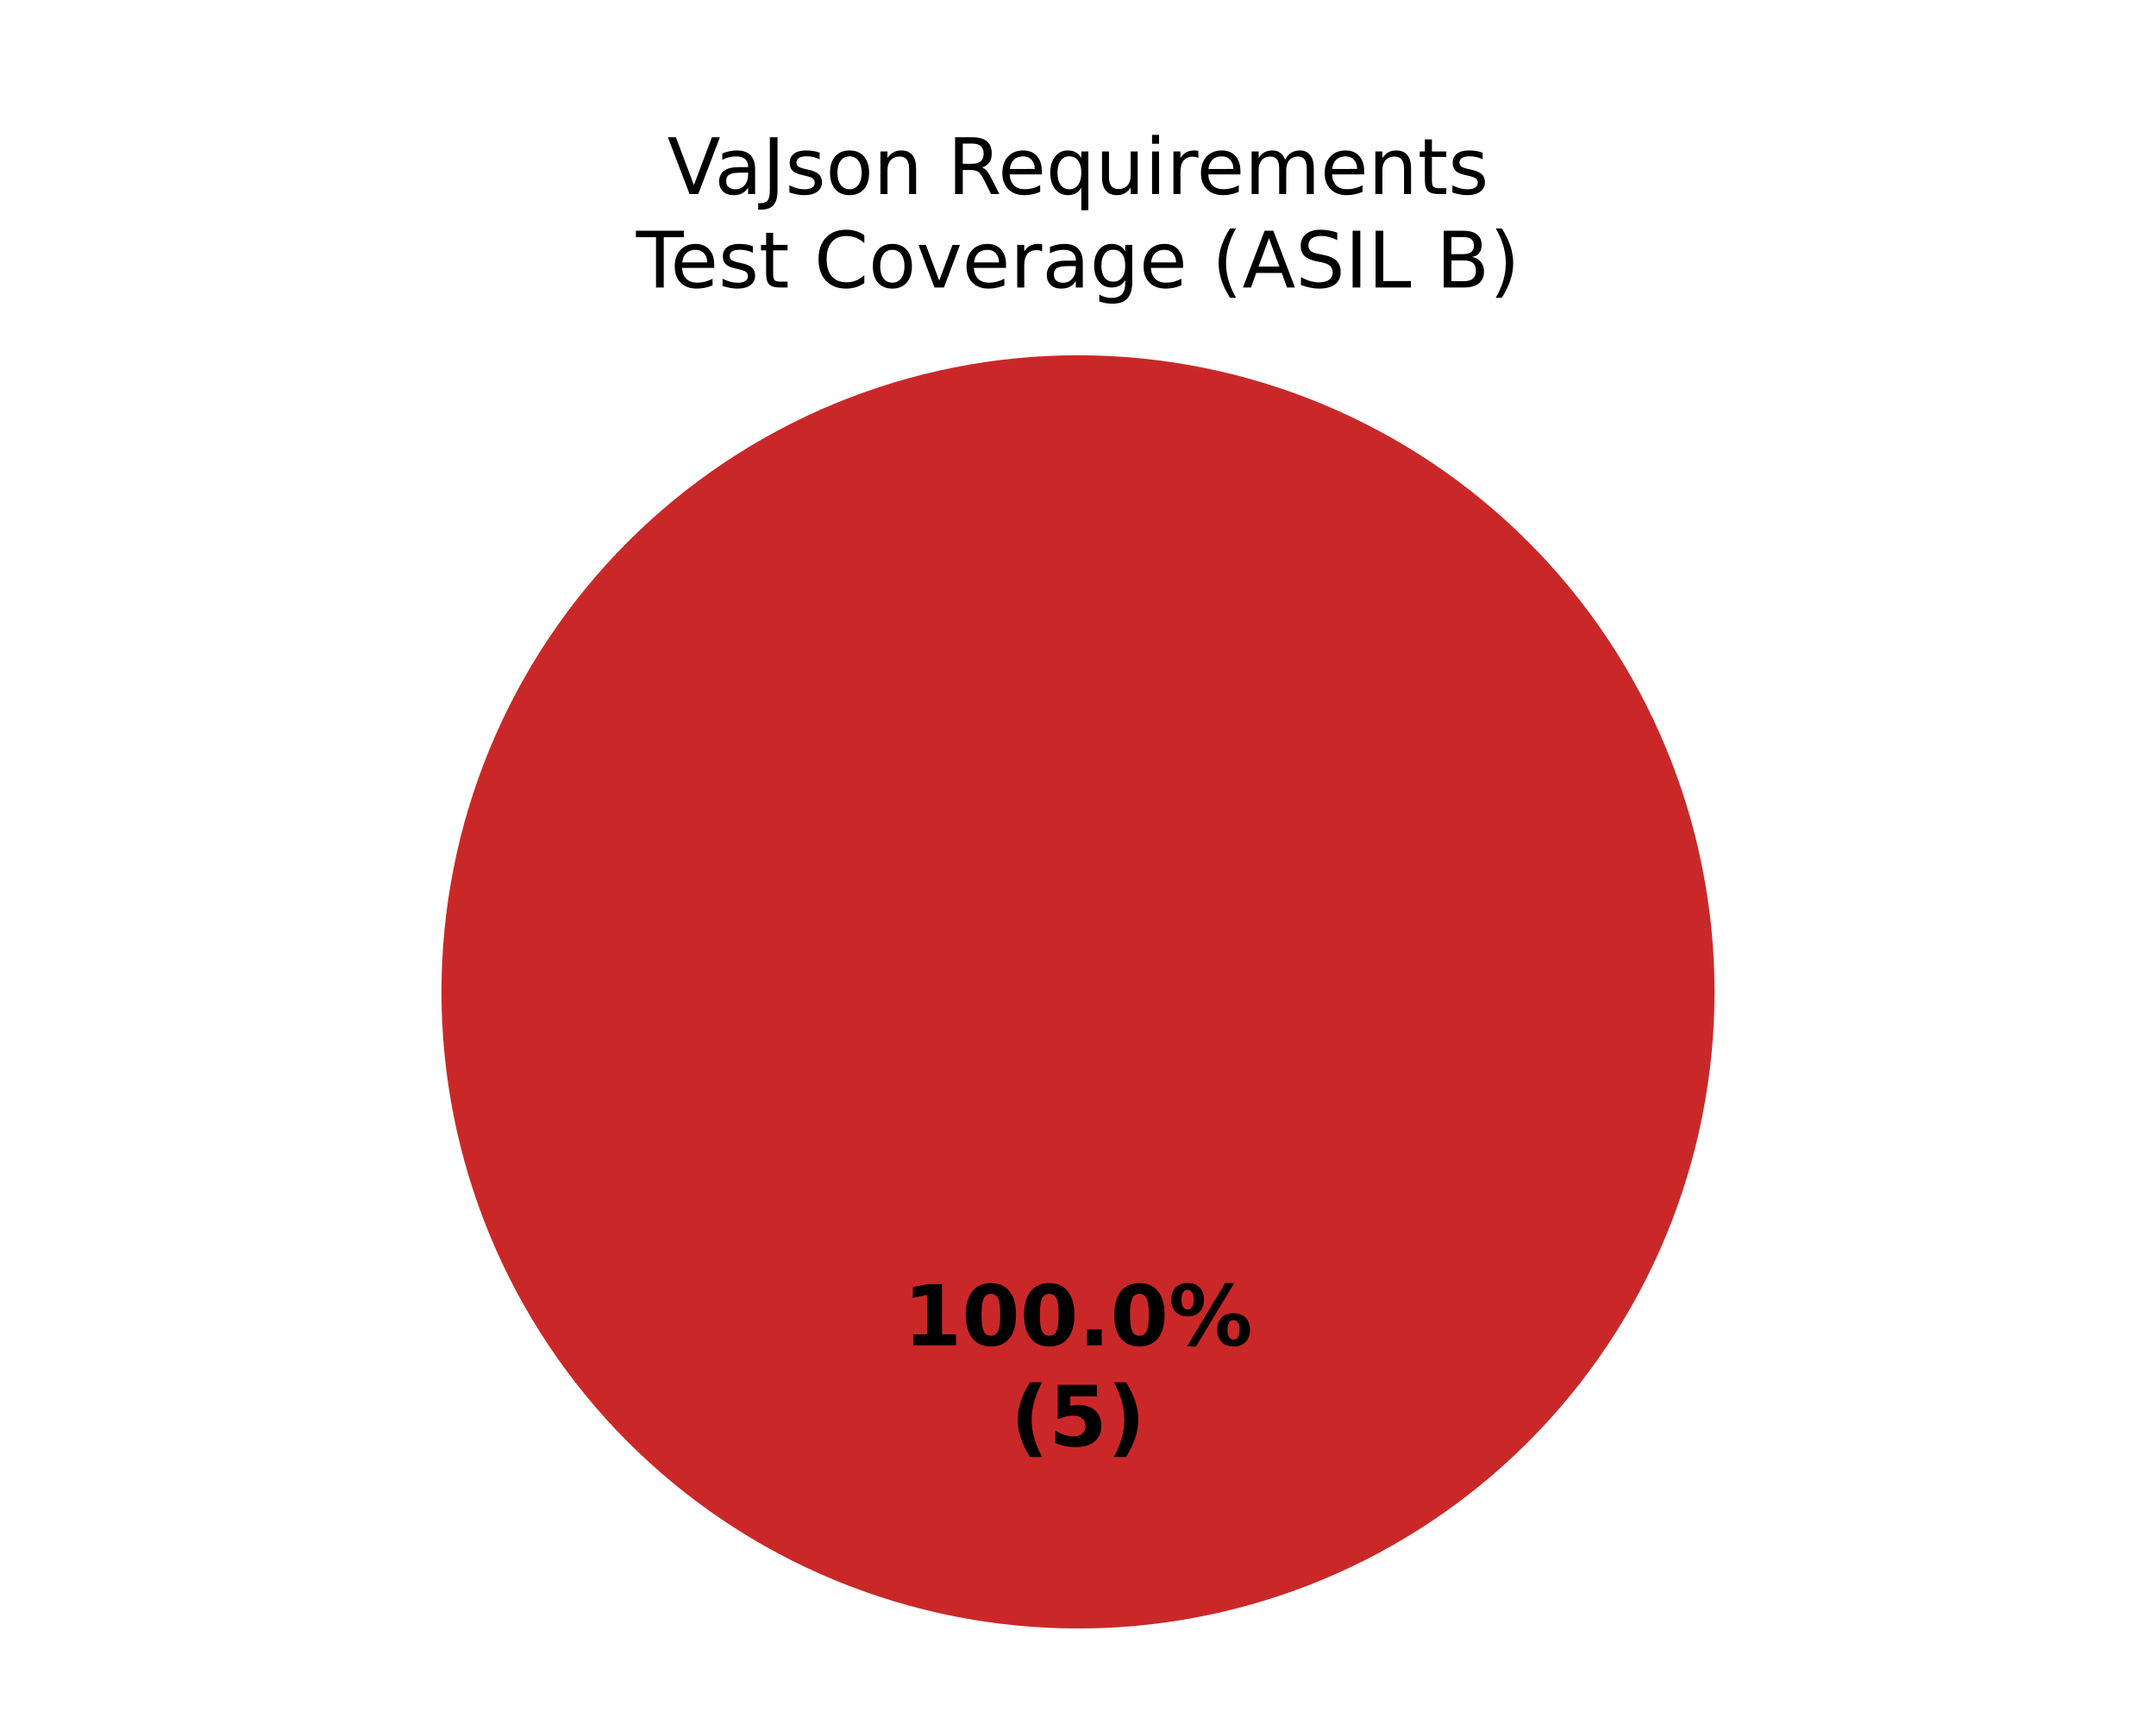
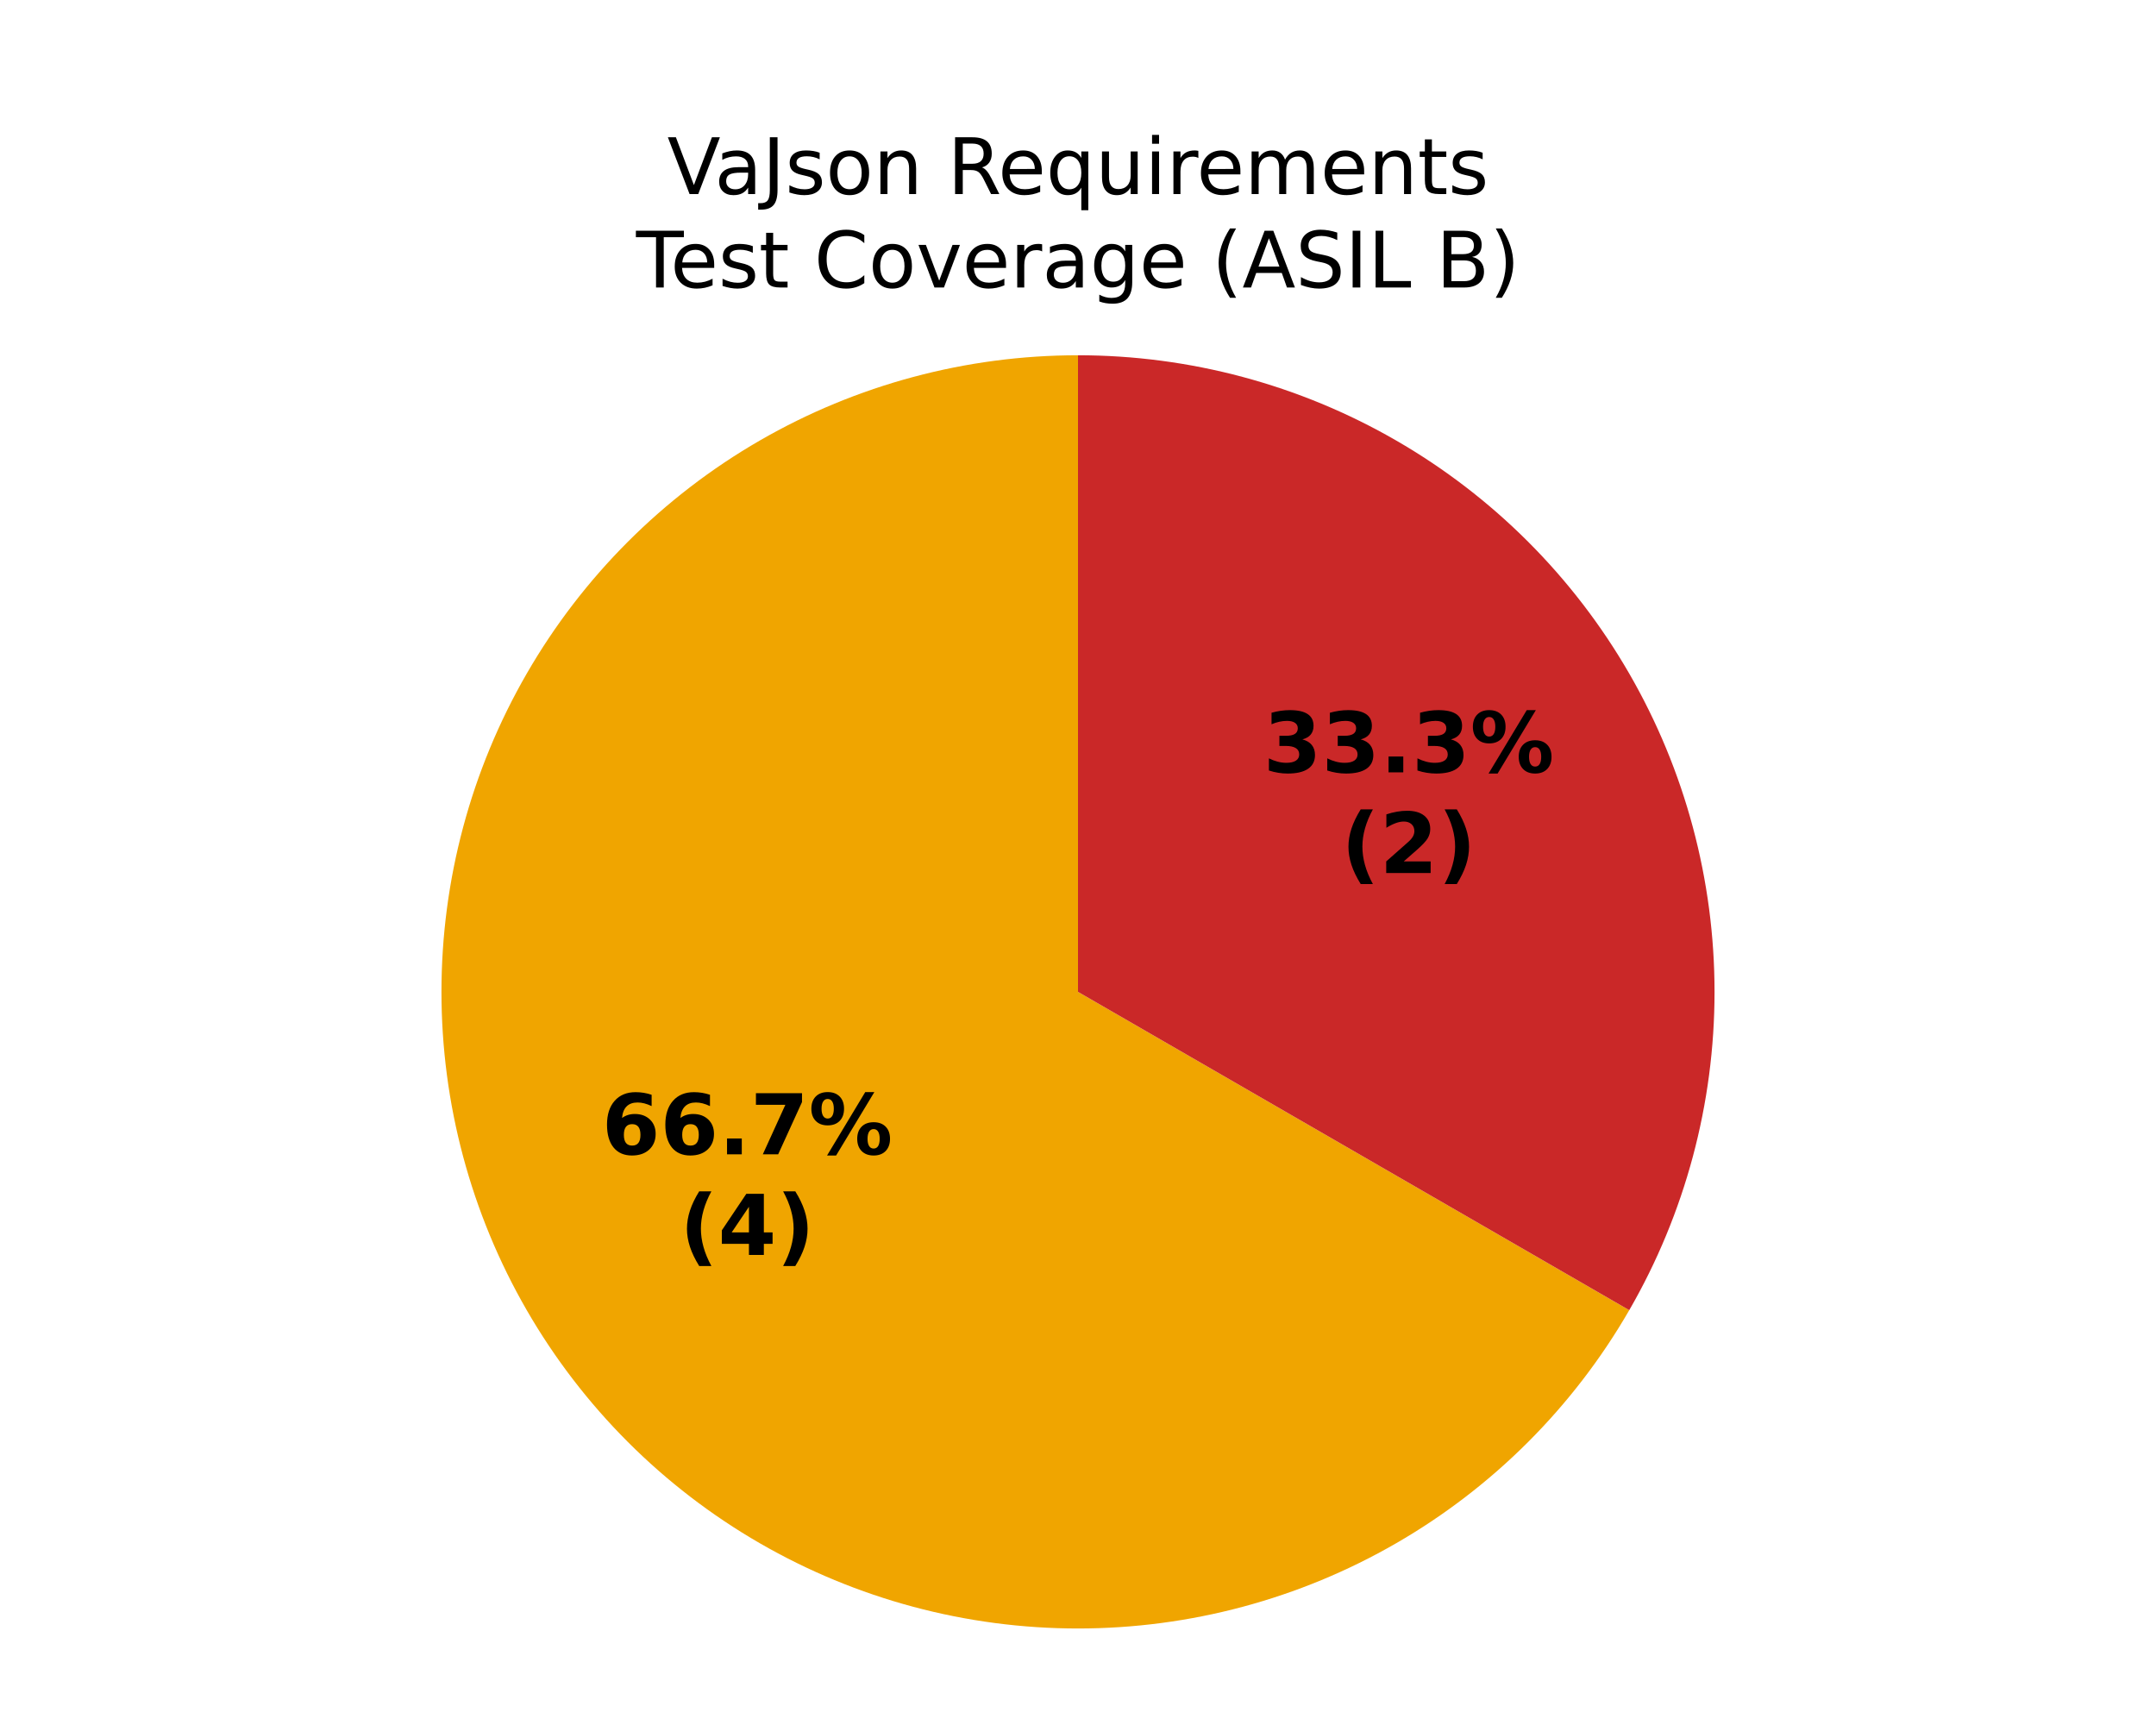
<svg xmlns="http://www.w3.org/2000/svg" xmlns:xlink="http://www.w3.org/1999/xlink" width="360pt" height="288pt" viewBox="0 0 360 288" version="1.1">
  <defs>
    <style type="text/css">*{stroke-linejoin: round; stroke-linecap: butt}</style>
  </defs>
  <g id="figure_1">
    <g id="patch_1">
      <path d="M 0 288  L 360 288  L 360 0  L 0 0  z " style="fill: #ffffff" />
    </g>
    <g id="axes_1">
      <g id="patch_2">
        <path d="M 180 59.314  C 180 59.314 180 59.314 180 59.314  L 180 165.6  z " style="fill: #37a12d" />
      </g>
      <g id="patch_3">
-         <path d="M 180 59.314  C 180 59.314 180 59.314 180 59.314  L 180 165.6  z " style="fill: #f0a500" />
+         <path d="M 180 59.314  C 161.344 59.314 143.013 64.226 126.857 73.554  C 110.701 82.882 97.282 96.301 87.954 112.457  C 78.626 128.613 73.714 146.944 73.714 165.6  C 73.714 184.256 78.626 202.587 87.954 218.743  C 97.282 234.899 110.701 248.318 126.857 257.646  C 143.013 266.974 161.344 271.886 180 271.886  C 198.656 271.886 216.987 266.974 233.143 257.646  C 249.299 248.318 262.718 234.899 272.046 218.743  L 180 165.6  z " style="fill: #f0a500" />
      </g>
      <g id="patch_4">
-         <path d="M 286.286 165.6  C 286.286 151.643 283.536 137.821 278.195 124.926  C 272.854 112.031 265.025 100.314 255.155 90.445  C 245.286 80.575 233.569 72.746 220.674 67.405  C 207.779 62.064 193.957 59.314 180 59.314  C 166.043 59.314 152.221 62.064 139.326 67.405  C 126.431 72.746 114.714 80.575 104.845 90.445  C 94.975 100.314 87.146 112.031 81.805 124.926  C 76.464 137.821 73.714 151.643 73.714 165.6  C 73.714 179.557 76.464 193.379 81.805 206.274  C 87.146 219.169 94.975 230.886 104.845 240.755  C 114.714 250.625 126.431 258.454 139.326 263.795  C 152.221 269.136 166.043 271.886 180 271.886  C 193.957 271.886 207.779 269.136 220.674 263.795  C 233.569 258.454 245.286 250.625 255.155 240.755  C 265.025 230.886 272.854 219.169 278.195 206.274  C 283.536 193.379 286.286 179.557 286.286 165.6  M 180 165.6  z " style="fill: #ca2828" />
+         <path d="M 272.046 218.743  C 281.374 202.587 286.286 184.256 286.286 165.6  C 286.286 146.944 281.374 128.613 272.046 112.457  C 262.718 96.301 249.299 82.882 233.143 73.554  C 216.987 64.226 198.656 59.314 180 59.314  L 180 165.6  z " style="fill: #ca2828" />
      </g>
      <g id="matplotlib.axis_1" />
      <g id="matplotlib.axis_2" />
      <g id="text_1">
-         <g transform="translate(150.845 224.6068) scale(0.14 -0.14)">
+         <g transform="translate(100.4878 192.7211) scale(0.14 -0.14)">
          <defs>
-             <path id="DejaVuSans-Bold-14" d="M 750 831  L 1813 831  L 1813 3847  L 722 3622  L 722 4441  L 1806 4666  L 2950 4666  L 2950 831  L 4013 831  L 4013 0  L 750 0  L 750 831  z " transform="scale(0.015625)" />
-             <path id="DejaVuSans-Bold-13" d="M 2944 2338  Q 2944 3213 2780 3570  Q 2616 3928 2228 3928  Q 1841 3928 1675 3570  Q 1509 3213 1509 2338  Q 1509 1453 1675 1090  Q 1841 728 2228 728  Q 2613 728 2778 1090  Q 2944 1453 2944 2338  z M 4147 2328  Q 4147 1169 3647 539  Q 3147 -91 2228 -91  Q 1306 -91 806 539  Q 306 1169 306 2328  Q 306 3491 806 4120  Q 1306 4750 2228 4750  Q 3147 4750 3647 4120  Q 4147 3491 4147 2328  z " transform="scale(0.015625)" />
+             <path id="DejaVuSans-Bold-19" d="M 2316 2303  Q 2000 2303 1842 2098  Q 1684 1894 1684 1484  Q 1684 1075 1842 870  Q 2000 666 2316 666  Q 2634 666 2792 870  Q 2950 1075 2950 1484  Q 2950 1894 2792 2098  Q 2634 2303 2316 2303  z M 3803 4544  L 3803 3681  Q 3506 3822 3243 3889  Q 2981 3956 2731 3956  Q 2194 3956 1894 3657  Q 1594 3359 1544 2772  Q 1750 2925 1990 3001  Q 2231 3078 2516 3078  Q 3231 3078 3670 2659  Q 4109 2241 4109 1563  Q 4109 813 3618 361  Q 3128 -91 2303 -91  Q 1394 -91 895 523  Q 397 1138 397 2266  Q 397 3422 980 4083  Q 1563 4744 2578 4744  Q 2900 4744 3203 4694  Q 3506 4644 3803 4544  z " transform="scale(0.015625)" />
            <path id="DejaVuSans-Bold-11" d="M 653 1209  L 1778 1209  L 1778 0  L 653 0  L 653 1209  z " transform="scale(0.015625)" />
+             <path id="DejaVuSans-Bold-1a" d="M 428 4666  L 3944 4666  L 3944 3988  L 2125 0  L 953 0  L 2675 3781  L 428 3781  L 428 4666  z " transform="scale(0.015625)" />
            <path id="DejaVuSans-Bold-8" d="M 4959 1925  Q 4738 1925 4616 1733  Q 4494 1541 4494 1184  Q 4494 825 4614 633  Q 4734 441 4959 441  Q 5184 441 5303 633  Q 5422 825 5422 1184  Q 5422 1541 5301 1733  Q 5181 1925 4959 1925  z M 4959 2450  Q 5541 2450 5875 2112  Q 6209 1775 6209 1184  Q 6209 594 5875 251  Q 5541 -91 4959 -91  Q 4378 -91 4042 251  Q 3706 594 3706 1184  Q 3706 1772 4042 2111  Q 4378 2450 4959 2450  z M 2094 -91  L 1403 -91  L 4319 4750  L 5013 4750  L 2094 -91  z M 1453 4750  Q 2034 4750 2367 4411  Q 2700 4072 2700 3481  Q 2700 2891 2367 2550  Q 2034 2209 1453 2209  Q 872 2209 539 2550  Q 206 2891 206 3481  Q 206 4072 539 4411  Q 872 4750 1453 4750  z M 1453 4225  Q 1228 4225 1106 4031  Q 984 3838 984 3481  Q 984 3122 1106 2926  Q 1228 2731 1453 2731  Q 1678 2731 1798 2926  Q 1919 3122 1919 3481  Q 1919 3838 1797 4031  Q 1675 4225 1453 4225  z " transform="scale(0.015625)" />
          </defs>
-           <use xlink:href="#DejaVuSans-Bold-14" />
-           <use xlink:href="#DejaVuSans-Bold-13" transform="translate(69.57812 0)" />
-           <use xlink:href="#DejaVuSans-Bold-13" transform="translate(139.1562 0)" />
-           <use xlink:href="#DejaVuSans-Bold-11" transform="translate(208.7344 0)" />
-           <use xlink:href="#DejaVuSans-Bold-13" transform="translate(246.7188 0)" />
-           <use xlink:href="#DejaVuSans-Bold-8" transform="translate(316.2969 0)" />
+           <use xlink:href="#DejaVuSans-Bold-19" />
+           <use xlink:href="#DejaVuSans-Bold-19" transform="translate(69.57812 0)" />
+           <use xlink:href="#DejaVuSans-Bold-11" transform="translate(139.1562 0)" />
+           <use xlink:href="#DejaVuSans-Bold-1a" transform="translate(177.1406 0)" />
+           <use xlink:href="#DejaVuSans-Bold-8" transform="translate(246.7188 0)" />
        </g>
-         <g transform="translate(168.7311 241.4095) scale(0.14 -0.14)">
+         <g transform="translate(113.5034 209.5238) scale(0.14 -0.14)">
          <defs>
            <path id="DejaVuSans-Bold-b" d="M 2413 -844  L 1484 -844  Q 1006 -72 778 623  Q 550 1319 550 2003  Q 550 2688 779 3389  Q 1009 4091 1484 4856  L 2413 4856  Q 2013 4116 1813 3408  Q 1613 2700 1613 2009  Q 1613 1319 1811 609  Q 2009 -100 2413 -844  z " transform="scale(0.015625)" />
-             <path id="DejaVuSans-Bold-18" d="M 678 4666  L 3669 4666  L 3669 3781  L 1638 3781  L 1638 3059  Q 1775 3097 1914 3117  Q 2053 3138 2203 3138  Q 3056 3138 3531 2711  Q 4006 2284 4006 1522  Q 4006 766 3489 337  Q 2972 -91 2053 -91  Q 1656 -91 1267 -14  Q 878 63 494 219  L 494 1166  Q 875 947 1217 837  Q 1559 728 1863 728  Q 2300 728 2551 942  Q 2803 1156 2803 1522  Q 2803 1891 2551 2103  Q 2300 2316 1863 2316  Q 1603 2316 1309 2248  Q 1016 2181 678 2041  L 678 4666  z " transform="scale(0.015625)" />
+             <path id="DejaVuSans-Bold-17" d="M 2356 3675  L 1038 1722  L 2356 1722  L 2356 3675  z M 2156 4666  L 3494 4666  L 3494 1722  L 4159 1722  L 4159 850  L 3494 850  L 3494 0  L 2356 0  L 2356 850  L 288 850  L 288 1881  L 2156 4666  z " transform="scale(0.015625)" />
            <path id="DejaVuSans-Bold-c" d="M 513 -844  Q 913 -100 1113 609  Q 1313 1319 1313 2009  Q 1313 2700 1113 3408  Q 913 4116 513 4856  L 1441 4856  Q 1916 4091 2145 3389  Q 2375 2688 2375 2003  Q 2375 1319 2147 623  Q 1919 -72 1441 -844  L 513 -844  z " transform="scale(0.015625)" />
          </defs>
          <use xlink:href="#DejaVuSans-Bold-b" />
-           <use xlink:href="#DejaVuSans-Bold-18" transform="translate(45.70312 0)" />
+           <use xlink:href="#DejaVuSans-Bold-17" transform="translate(45.70312 0)" />
          <use xlink:href="#DejaVuSans-Bold-c" transform="translate(115.2812 0)" />
        </g>
      </g>
      <g id="text_2">
+         <g transform="translate(210.9431 128.9496) scale(0.14 -0.14)">
+           <defs>
+             <path id="DejaVuSans-Bold-16" d="M 2981 2516  Q 3453 2394 3698 2092  Q 3944 1791 3944 1325  Q 3944 631 3412 270  Q 2881 -91 1863 -91  Q 1503 -91 1142 -33  Q 781 25 428 141  L 428 1069  Q 766 900 1098 814  Q 1431 728 1753 728  Q 2231 728 2486 893  Q 2741 1059 2741 1369  Q 2741 1688 2480 1852  Q 2219 2016 1709 2016  L 1228 2016  L 1228 2791  L 1734 2791  Q 2188 2791 2409 2933  Q 2631 3075 2631 3366  Q 2631 3634 2415 3781  Q 2200 3928 1806 3928  Q 1516 3928 1219 3862  Q 922 3797 628 3669  L 628 4550  Q 984 4650 1334 4700  Q 1684 4750 2022 4750  Q 2931 4750 3382 4451  Q 3834 4153 3834 3553  Q 3834 3144 3618 2883  Q 3403 2622 2981 2516  z " transform="scale(0.015625)" />
+           </defs>
+           <use xlink:href="#DejaVuSans-Bold-16" />
+           <use xlink:href="#DejaVuSans-Bold-16" transform="translate(69.57812 0)" />
+           <use xlink:href="#DejaVuSans-Bold-11" transform="translate(139.1562 0)" />
+           <use xlink:href="#DejaVuSans-Bold-16" transform="translate(177.1406 0)" />
+           <use xlink:href="#DejaVuSans-Bold-8" transform="translate(246.7188 0)" />
+         </g>
+         <g transform="translate(223.9588 145.7524) scale(0.14 -0.14)">
+           <defs>
+             <path id="DejaVuSans-Bold-15" d="M 1844 884  L 3897 884  L 3897 0  L 506 0  L 506 884  L 2209 2388  Q 2438 2594 2547 2791  Q 2656 2988 2656 3200  Q 2656 3528 2436 3728  Q 2216 3928 1850 3928  Q 1569 3928 1234 3808  Q 900 3688 519 3450  L 519 4475  Q 925 4609 1322 4679  Q 1719 4750 2100 4750  Q 2938 4750 3402 4381  Q 3866 4013 3866 3353  Q 3866 2972 3669 2642  Q 3472 2313 2841 1759  L 1844 884  z " transform="scale(0.015625)" />
+           </defs>
+           <use xlink:href="#DejaVuSans-Bold-b" />
+           <use xlink:href="#DejaVuSans-Bold-15" transform="translate(45.70312 0)" />
+           <use xlink:href="#DejaVuSans-Bold-c" transform="translate(115.2812 0)" />
+         </g>
+       </g>
+       <g id="text_3">
        <g transform="translate(111.4199 32.39746) scale(0.13 -0.13)">
          <defs>
            <path id="DejaVuSans-39" d="M 1831 0  L 50 4666  L 709 4666  L 2188 738  L 3669 4666  L 4325 4666  L 2547 0  L 1831 0  z " transform="scale(0.015625)" />
            <path id="DejaVuSans-44" d="M 2194 1759  Q 1497 1759 1228 1600  Q 959 1441 959 1056  Q 959 750 1161 570  Q 1363 391 1709 391  Q 2188 391 2477 730  Q 2766 1069 2766 1631  L 2766 1759  L 2194 1759  z M 3341 1997  L 3341 0  L 2766 0  L 2766 531  Q 2569 213 2275 61  Q 1981 -91 1556 -91  Q 1019 -91 701 211  Q 384 513 384 1019  Q 384 1609 779 1909  Q 1175 2209 1959 2209  L 2766 2209  L 2766 2266  Q 2766 2663 2505 2880  Q 2244 3097 1772 3097  Q 1472 3097 1187 3025  Q 903 2953 641 2809  L 641 3341  Q 956 3463 1253 3523  Q 1550 3584 1831 3584  Q 2591 3584 2966 3190  Q 3341 2797 3341 1997  z " transform="scale(0.015625)" />
            <path id="DejaVuSans-2d" d="M 628 4666  L 1259 4666  L 1259 325  Q 1259 -519 939 -900  Q 619 -1281 -91 -1281  L -331 -1281  L -331 -750  L -134 -750  Q 284 -750 456 -515  Q 628 -281 628 325  L 628 4666  z " transform="scale(0.015625)" />
            <path id="DejaVuSans-56" d="M 2834 3397  L 2834 2853  Q 2591 2978 2328 3040  Q 2066 3103 1784 3103  Q 1356 3103 1142 2972  Q 928 2841 928 2578  Q 928 2378 1081 2264  Q 1234 2150 1697 2047  L 1894 2003  Q 2506 1872 2764 1633  Q 3022 1394 3022 966  Q 3022 478 2636 193  Q 2250 -91 1575 -91  Q 1294 -91 989 -36  Q 684 19 347 128  L 347 722  Q 666 556 975 473  Q 1284 391 1588 391  Q 1994 391 2212 530  Q 2431 669 2431 922  Q 2431 1156 2273 1281  Q 2116 1406 1581 1522  L 1381 1569  Q 847 1681 609 1914  Q 372 2147 372 2553  Q 372 3047 722 3315  Q 1072 3584 1716 3584  Q 2034 3584 2315 3537  Q 2597 3491 2834 3397  z " transform="scale(0.015625)" />
            <path id="DejaVuSans-52" d="M 1959 3097  Q 1497 3097 1228 2736  Q 959 2375 959 1747  Q 959 1119 1226 758  Q 1494 397 1959 397  Q 2419 397 2687 759  Q 2956 1122 2956 1747  Q 2956 2369 2687 2733  Q 2419 3097 1959 3097  z M 1959 3584  Q 2709 3584 3137 3096  Q 3566 2609 3566 1747  Q 3566 888 3137 398  Q 2709 -91 1959 -91  Q 1206 -91 779 398  Q 353 888 353 1747  Q 353 2609 779 3096  Q 1206 3584 1959 3584  z " transform="scale(0.015625)" />
            <path id="DejaVuSans-51" d="M 3513 2113  L 3513 0  L 2938 0  L 2938 2094  Q 2938 2591 2744 2837  Q 2550 3084 2163 3084  Q 1697 3084 1428 2787  Q 1159 2491 1159 1978  L 1159 0  L 581 0  L 581 3500  L 1159 3500  L 1159 2956  Q 1366 3272 1645 3428  Q 1925 3584 2291 3584  Q 2894 3584 3203 3211  Q 3513 2838 3513 2113  z " transform="scale(0.015625)" />
            <path id="DejaVuSans-3" transform="scale(0.015625)" />
            <path id="DejaVuSans-35" d="M 2841 2188  Q 3044 2119 3236 1894  Q 3428 1669 3622 1275  L 4263 0  L 3584 0  L 2988 1197  Q 2756 1666 2539 1819  Q 2322 1972 1947 1972  L 1259 1972  L 1259 0  L 628 0  L 628 4666  L 2053 4666  Q 2853 4666 3247 4331  Q 3641 3997 3641 3322  Q 3641 2881 3436 2590  Q 3231 2300 2841 2188  z M 1259 4147  L 1259 2491  L 2053 2491  Q 2509 2491 2742 2702  Q 2975 2913 2975 3322  Q 2975 3731 2742 3939  Q 2509 4147 2053 4147  L 1259 4147  z " transform="scale(0.015625)" />
            <path id="DejaVuSans-48" d="M 3597 1894  L 3597 1613  L 953 1613  Q 991 1019 1311 708  Q 1631 397 2203 397  Q 2534 397 2845 478  Q 3156 559 3463 722  L 3463 178  Q 3153 47 2828 -22  Q 2503 -91 2169 -91  Q 1331 -91 842 396  Q 353 884 353 1716  Q 353 2575 817 3079  Q 1281 3584 2069 3584  Q 2775 3584 3186 3129  Q 3597 2675 3597 1894  z M 3022 2063  Q 3016 2534 2758 2815  Q 2500 3097 2075 3097  Q 1594 3097 1305 2825  Q 1016 2553 972 2059  L 3022 2063  z " transform="scale(0.015625)" />
            <path id="DejaVuSans-54" d="M 947 1747  Q 947 1113 1208 752  Q 1469 391 1925 391  Q 2381 391 2643 752  Q 2906 1113 2906 1747  Q 2906 2381 2643 2742  Q 2381 3103 1925 3103  Q 1469 3103 1208 2742  Q 947 2381 947 1747  z M 2906 525  Q 2725 213 2448 61  Q 2172 -91 1784 -91  Q 1150 -91 751 415  Q 353 922 353 1747  Q 353 2572 751 3078  Q 1150 3584 1784 3584  Q 2172 3584 2448 3432  Q 2725 3281 2906 2969  L 2906 3500  L 3481 3500  L 3481 -1331  L 2906 -1331  L 2906 525  z " transform="scale(0.015625)" />
            <path id="DejaVuSans-58" d="M 544 1381  L 544 3500  L 1119 3500  L 1119 1403  Q 1119 906 1312 657  Q 1506 409 1894 409  Q 2359 409 2629 706  Q 2900 1003 2900 1516  L 2900 3500  L 3475 3500  L 3475 0  L 2900 0  L 2900 538  Q 2691 219 2414 64  Q 2138 -91 1772 -91  Q 1169 -91 856 284  Q 544 659 544 1381  z M 1991 3584  L 1991 3584  z " transform="scale(0.015625)" />
            <path id="DejaVuSans-4c" d="M 603 3500  L 1178 3500  L 1178 0  L 603 0  L 603 3500  z M 603 4863  L 1178 4863  L 1178 4134  L 603 4134  L 603 4863  z " transform="scale(0.015625)" />
            <path id="DejaVuSans-55" d="M 2631 2963  Q 2534 3019 2420 3045  Q 2306 3072 2169 3072  Q 1681 3072 1420 2755  Q 1159 2438 1159 1844  L 1159 0  L 581 0  L 581 3500  L 1159 3500  L 1159 2956  Q 1341 3275 1631 3429  Q 1922 3584 2338 3584  Q 2397 3584 2469 3576  Q 2541 3569 2628 3553  L 2631 2963  z " transform="scale(0.015625)" />
            <path id="DejaVuSans-50" d="M 3328 2828  Q 3544 3216 3844 3400  Q 4144 3584 4550 3584  Q 5097 3584 5394 3201  Q 5691 2819 5691 2113  L 5691 0  L 5113 0  L 5113 2094  Q 5113 2597 4934 2840  Q 4756 3084 4391 3084  Q 3944 3084 3684 2787  Q 3425 2491 3425 1978  L 3425 0  L 2847 0  L 2847 2094  Q 2847 2600 2669 2842  Q 2491 3084 2119 3084  Q 1678 3084 1418 2786  Q 1159 2488 1159 1978  L 1159 0  L 581 0  L 581 3500  L 1159 3500  L 1159 2956  Q 1356 3278 1631 3431  Q 1906 3584 2284 3584  Q 2666 3584 2933 3390  Q 3200 3197 3328 2828  z " transform="scale(0.015625)" />
            <path id="DejaVuSans-57" d="M 1172 4494  L 1172 3500  L 2356 3500  L 2356 3053  L 1172 3053  L 1172 1153  Q 1172 725 1289 603  Q 1406 481 1766 481  L 2356 481  L 2356 0  L 1766 0  Q 1100 0 847 248  Q 594 497 594 1153  L 594 3053  L 172 3053  L 172 3500  L 594 3500  L 594 4494  L 1172 4494  z " transform="scale(0.015625)" />
          </defs>
          <use xlink:href="#DejaVuSans-39" />
          <use xlink:href="#DejaVuSans-44" transform="translate(60.64062 0)" />
          <use xlink:href="#DejaVuSans-2d" transform="translate(121.9219 0)" />
          <use xlink:href="#DejaVuSans-56" transform="translate(151.4219 0)" />
          <use xlink:href="#DejaVuSans-52" transform="translate(203.5156 0)" />
          <use xlink:href="#DejaVuSans-51" transform="translate(264.7031 0)" />
          <use xlink:href="#DejaVuSans-3" transform="translate(328.0781 0)" />
          <use xlink:href="#DejaVuSans-35" transform="translate(359.8594 0)" />
          <use xlink:href="#DejaVuSans-48" transform="translate(424.8594 0)" />
          <use xlink:href="#DejaVuSans-54" transform="translate(486.3906 0)" />
          <use xlink:href="#DejaVuSans-58" transform="translate(549.875 0)" />
          <use xlink:href="#DejaVuSans-4c" transform="translate(613.25 0)" />
          <use xlink:href="#DejaVuSans-55" transform="translate(641.0312 0)" />
          <use xlink:href="#DejaVuSans-48" transform="translate(679.9375 0)" />
          <use xlink:href="#DejaVuSans-50" transform="translate(741.4688 0)" />
          <use xlink:href="#DejaVuSans-48" transform="translate(838.875 0)" />
          <use xlink:href="#DejaVuSans-51" transform="translate(900.4062 0)" />
          <use xlink:href="#DejaVuSans-57" transform="translate(963.7812 0)" />
          <use xlink:href="#DejaVuSans-56" transform="translate(1002.984 0)" />
        </g>
        <g transform="translate(106.2148 48) scale(0.13 -0.13)">
          <defs>
            <path id="DejaVuSans-37" d="M -19 4666  L 3928 4666  L 3928 4134  L 2272 4134  L 2272 0  L 1638 0  L 1638 4134  L -19 4134  L -19 4666  z " transform="scale(0.015625)" />
            <path id="DejaVuSans-26" d="M 4122 4306  L 4122 3641  Q 3803 3938 3442 4084  Q 3081 4231 2675 4231  Q 1875 4231 1450 3742  Q 1025 3253 1025 2328  Q 1025 1406 1450 917  Q 1875 428 2675 428  Q 3081 428 3442 575  Q 3803 722 4122 1019  L 4122 359  Q 3791 134 3420 21  Q 3050 -91 2638 -91  Q 1578 -91 968 557  Q 359 1206 359 2328  Q 359 3453 968 4101  Q 1578 4750 2638 4750  Q 3056 4750 3426 4639  Q 3797 4528 4122 4306  z " transform="scale(0.015625)" />
            <path id="DejaVuSans-59" d="M 191 3500  L 800 3500  L 1894 563  L 2988 3500  L 3597 3500  L 2284 0  L 1503 0  L 191 3500  z " transform="scale(0.015625)" />
            <path id="DejaVuSans-4a" d="M 2906 1791  Q 2906 2416 2648 2759  Q 2391 3103 1925 3103  Q 1463 3103 1205 2759  Q 947 2416 947 1791  Q 947 1169 1205 825  Q 1463 481 1925 481  Q 2391 481 2648 825  Q 2906 1169 2906 1791  z M 3481 434  Q 3481 -459 3084 -895  Q 2688 -1331 1869 -1331  Q 1566 -1331 1297 -1286  Q 1028 -1241 775 -1147  L 775 -588  Q 1028 -725 1275 -790  Q 1522 -856 1778 -856  Q 2344 -856 2625 -561  Q 2906 -266 2906 331  L 2906 616  Q 2728 306 2450 153  Q 2172 0 1784 0  Q 1141 0 747 490  Q 353 981 353 1791  Q 353 2603 747 3093  Q 1141 3584 1784 3584  Q 2172 3584 2450 3431  Q 2728 3278 2906 2969  L 2906 3500  L 3481 3500  L 3481 434  z " transform="scale(0.015625)" />
            <path id="DejaVuSans-b" d="M 1984 4856  Q 1566 4138 1362 3434  Q 1159 2731 1159 2009  Q 1159 1288 1364 580  Q 1569 -128 1984 -844  L 1484 -844  Q 1016 -109 783 600  Q 550 1309 550 2009  Q 550 2706 781 3412  Q 1013 4119 1484 4856  L 1984 4856  z " transform="scale(0.015625)" />
            <path id="DejaVuSans-24" d="M 2188 4044  L 1331 1722  L 3047 1722  L 2188 4044  z M 1831 4666  L 2547 4666  L 4325 0  L 3669 0  L 3244 1197  L 1141 1197  L 716 0  L 50 0  L 1831 4666  z " transform="scale(0.015625)" />
            <path id="DejaVuSans-36" d="M 3425 4513  L 3425 3897  Q 3066 4069 2747 4153  Q 2428 4238 2131 4238  Q 1616 4238 1336 4038  Q 1056 3838 1056 3469  Q 1056 3159 1242 3001  Q 1428 2844 1947 2747  L 2328 2669  Q 3034 2534 3370 2195  Q 3706 1856 3706 1288  Q 3706 609 3251 259  Q 2797 -91 1919 -91  Q 1588 -91 1214 -16  Q 841 59 441 206  L 441 856  Q 825 641 1194 531  Q 1563 422 1919 422  Q 2459 422 2753 634  Q 3047 847 3047 1241  Q 3047 1584 2836 1778  Q 2625 1972 2144 2069  L 1759 2144  Q 1053 2284 737 2584  Q 422 2884 422 3419  Q 422 4038 858 4394  Q 1294 4750 2059 4750  Q 2388 4750 2728 4690  Q 3069 4631 3425 4513  z " transform="scale(0.015625)" />
            <path id="DejaVuSans-2c" d="M 628 4666  L 1259 4666  L 1259 0  L 628 0  L 628 4666  z " transform="scale(0.015625)" />
            <path id="DejaVuSans-2f" d="M 628 4666  L 1259 4666  L 1259 531  L 3531 531  L 3531 0  L 628 0  L 628 4666  z " transform="scale(0.015625)" />
            <path id="DejaVuSans-25" d="M 1259 2228  L 1259 519  L 2272 519  Q 2781 519 3026 730  Q 3272 941 3272 1375  Q 3272 1813 3026 2020  Q 2781 2228 2272 2228  L 1259 2228  z M 1259 4147  L 1259 2741  L 2194 2741  Q 2656 2741 2882 2914  Q 3109 3088 3109 3444  Q 3109 3797 2882 3972  Q 2656 4147 2194 4147  L 1259 4147  z M 628 4666  L 2241 4666  Q 2963 4666 3353 4366  Q 3744 4066 3744 3513  Q 3744 3084 3544 2831  Q 3344 2578 2956 2516  Q 3422 2416 3680 2098  Q 3938 1781 3938 1306  Q 3938 681 3513 340  Q 3088 0 2303 0  L 628 0  L 628 4666  z " transform="scale(0.015625)" />
            <path id="DejaVuSans-c" d="M 513 4856  L 1013 4856  Q 1481 4119 1714 3412  Q 1947 2706 1947 2009  Q 1947 1309 1714 600  Q 1481 -109 1013 -844  L 513 -844  Q 928 -128 1133 580  Q 1338 1288 1338 2009  Q 1338 2731 1133 3434  Q 928 4138 513 4856  z " transform="scale(0.015625)" />
          </defs>
          <use xlink:href="#DejaVuSans-37" />
          <use xlink:href="#DejaVuSans-48" transform="translate(44.09375 0)" />
          <use xlink:href="#DejaVuSans-56" transform="translate(105.625 0)" />
          <use xlink:href="#DejaVuSans-57" transform="translate(157.7188 0)" />
          <use xlink:href="#DejaVuSans-3" transform="translate(196.9219 0)" />
          <use xlink:href="#DejaVuSans-26" transform="translate(228.7031 0)" />
          <use xlink:href="#DejaVuSans-52" transform="translate(298.5312 0)" />
          <use xlink:href="#DejaVuSans-59" transform="translate(359.7188 0)" />
          <use xlink:href="#DejaVuSans-48" transform="translate(418.9062 0)" />
          <use xlink:href="#DejaVuSans-55" transform="translate(480.4375 0)" />
          <use xlink:href="#DejaVuSans-44" transform="translate(521.5469 0)" />
          <use xlink:href="#DejaVuSans-4a" transform="translate(582.8281 0)" />
          <use xlink:href="#DejaVuSans-48" transform="translate(646.3125 0)" />
          <use xlink:href="#DejaVuSans-3" transform="translate(707.8438 0)" />
          <use xlink:href="#DejaVuSans-b" transform="translate(739.625 0)" />
          <use xlink:href="#DejaVuSans-24" transform="translate(778.6406 0)" />
          <use xlink:href="#DejaVuSans-36" transform="translate(847.0469 0)" />
          <use xlink:href="#DejaVuSans-2c" transform="translate(910.5312 0)" />
          <use xlink:href="#DejaVuSans-2f" transform="translate(940.0312 0)" />
          <use xlink:href="#DejaVuSans-3" transform="translate(995.75 0)" />
          <use xlink:href="#DejaVuSans-25" transform="translate(1027.531 0)" />
          <use xlink:href="#DejaVuSans-c" transform="translate(1096.141 0)" />
        </g>
      </g>
    </g>
  </g>
</svg>
